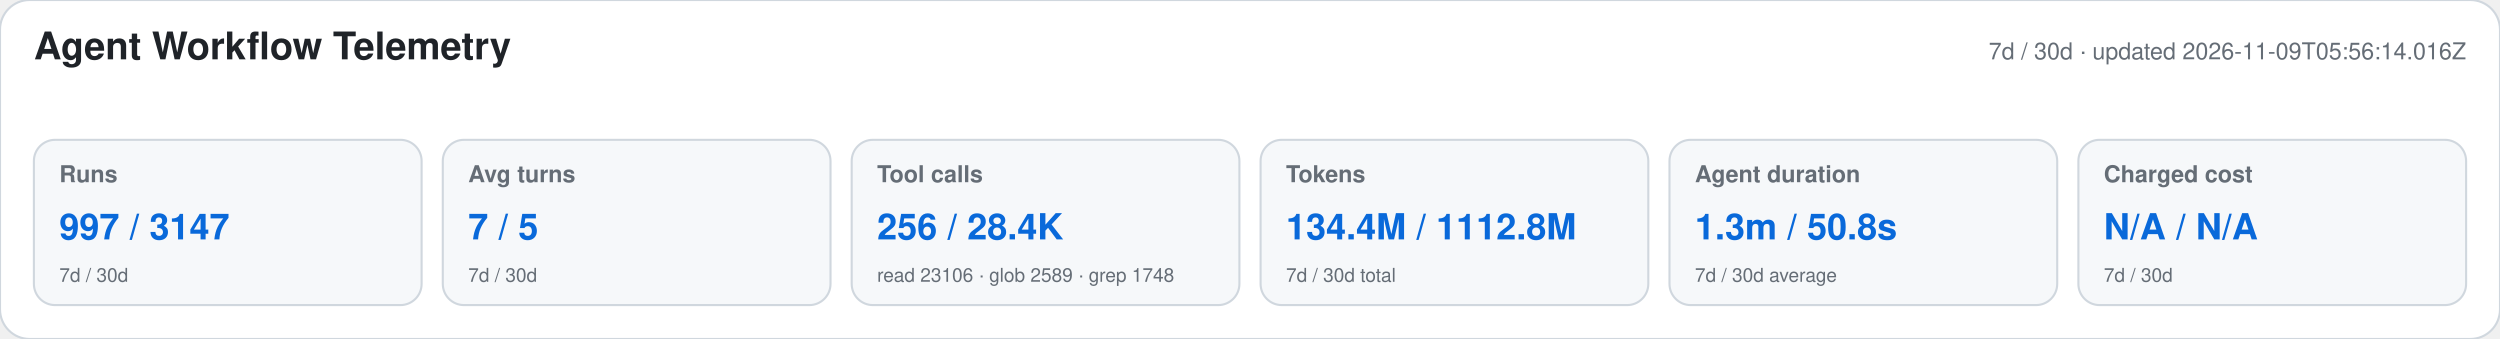
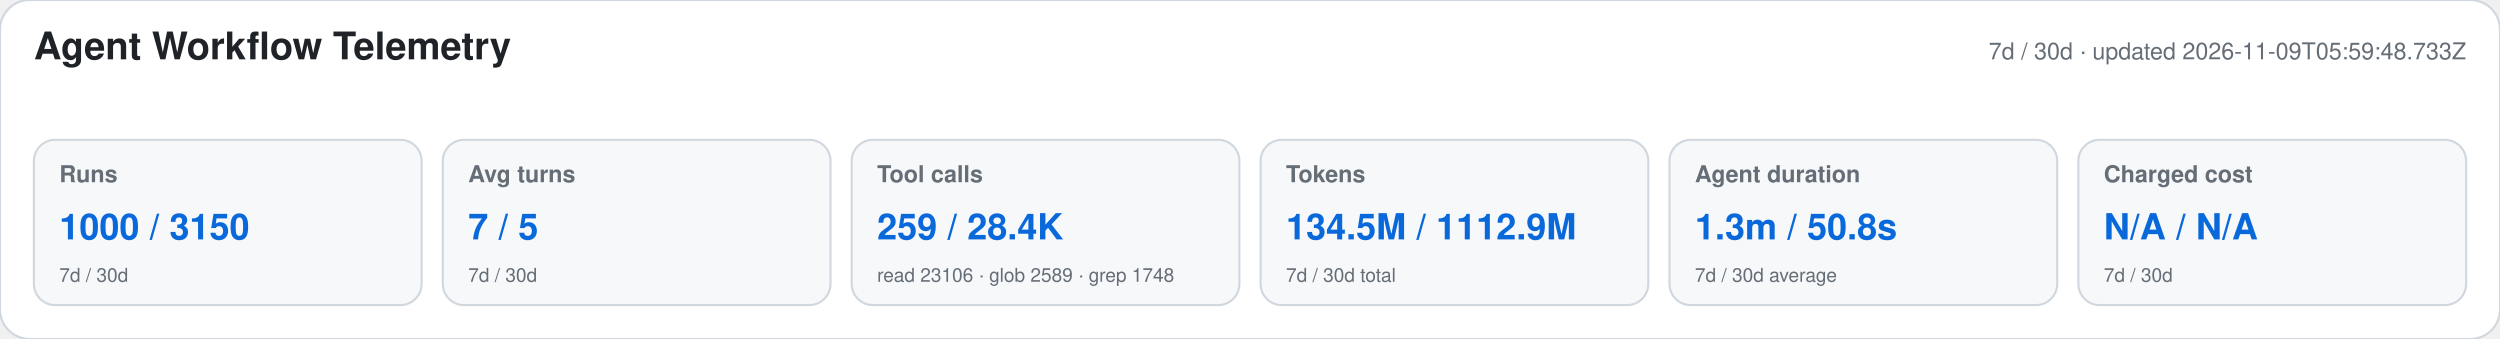
<svg xmlns="http://www.w3.org/2000/svg" width="1180" height="160" viewBox="0 0 1180 160" role="img" aria-labelledby="title desc">
  <style>text{font-family:-apple-system,BlinkMacSystemFont,"Segoe UI",Helvetica,Arial,sans-serif}.heading{font-size:18px;font-weight:650;fill:#1f2328}.meta,.label,.secondary{fill:#656d76}.meta,.label{font-size:11px}.label{font-weight:600}.primary{font-size:17px;font-weight:700;fill:#0969da}.secondary{font-size:9px}</style>
  <rect width="1180" height="160" rx="14" fill="#ffffff" stroke="#d0d7de" />
  <text x="16" y="28" class="heading">Agent Workflow Telemetry</text>
-   <text x="1164" y="28" text-anchor="end" class="meta">7d / 30d · updated 2026-11-09T05:56:14.016Z</text>
+   <text x="1164" y="28" text-anchor="end" class="meta">7d / 30d · updated 2026-11-09T05:59:48.733Z</text>
  <g>
    <rect x="16" y="66" width="183" height="78" rx="10" fill="#f6f8fa" stroke="#d0d7de" />
    <text x="28" y="86" class="label">Runs</text>
-     <text x="28" y="113" class="primary">997 / 3147</text>
+     <text x="28" y="113" class="primary">1000 / 3150</text>
    <text x="28" y="133" class="secondary">7d / 30d</text>
  </g>
  <g>
    <rect x="209" y="66" width="183" height="78" rx="10" fill="#f6f8fa" stroke="#d0d7de" />
    <text x="221" y="86" class="label">Avg turns</text>
    <text x="221" y="113" class="primary">7 / 5</text>
    <text x="221" y="133" class="secondary">7d / 30d</text>
  </g>
  <g>
    <rect x="402" y="66" width="183" height="78" rx="10" fill="#f6f8fa" stroke="#d0d7de" />
    <text x="414" y="86" class="label">Tool calls</text>
-     <text x="414" y="113" class="primary">256 / 28.4K</text>
+     <text x="414" y="113" class="primary">259 / 28.4K</text>
    <text x="414" y="133" class="secondary">read 23106 · glob 2589 · grep 1748</text>
  </g>
  <g>
    <rect x="595" y="66" width="183" height="78" rx="10" fill="#f6f8fa" stroke="#d0d7de" />
    <text x="607" y="86" class="label">Tokens</text>
-     <text x="607" y="113" class="primary">134.4M / 1112.8M</text>
+     <text x="607" y="113" class="primary">134.5M / 1112.9M</text>
    <text x="607" y="133" class="secondary">7d / 30d total</text>
  </g>
  <g>
    <rect x="788" y="66" width="183" height="78" rx="10" fill="#f6f8fa" stroke="#d0d7de" />
    <text x="800" y="86" class="label">Agent duration</text>
    <text x="800" y="113" class="primary">1.3m / 50.8s</text>
    <text x="800" y="133" class="secondary">7d / 30d average</text>
  </g>
  <g>
    <rect x="981" y="66" width="183" height="78" rx="10" fill="#f6f8fa" stroke="#d0d7de" />
    <text x="993" y="86" class="label">Charged cost</text>
    <text x="993" y="113" class="primary">N/A / N/A</text>
    <text x="993" y="133" class="secondary">7d / 30d</text>
  </g>
</svg>
